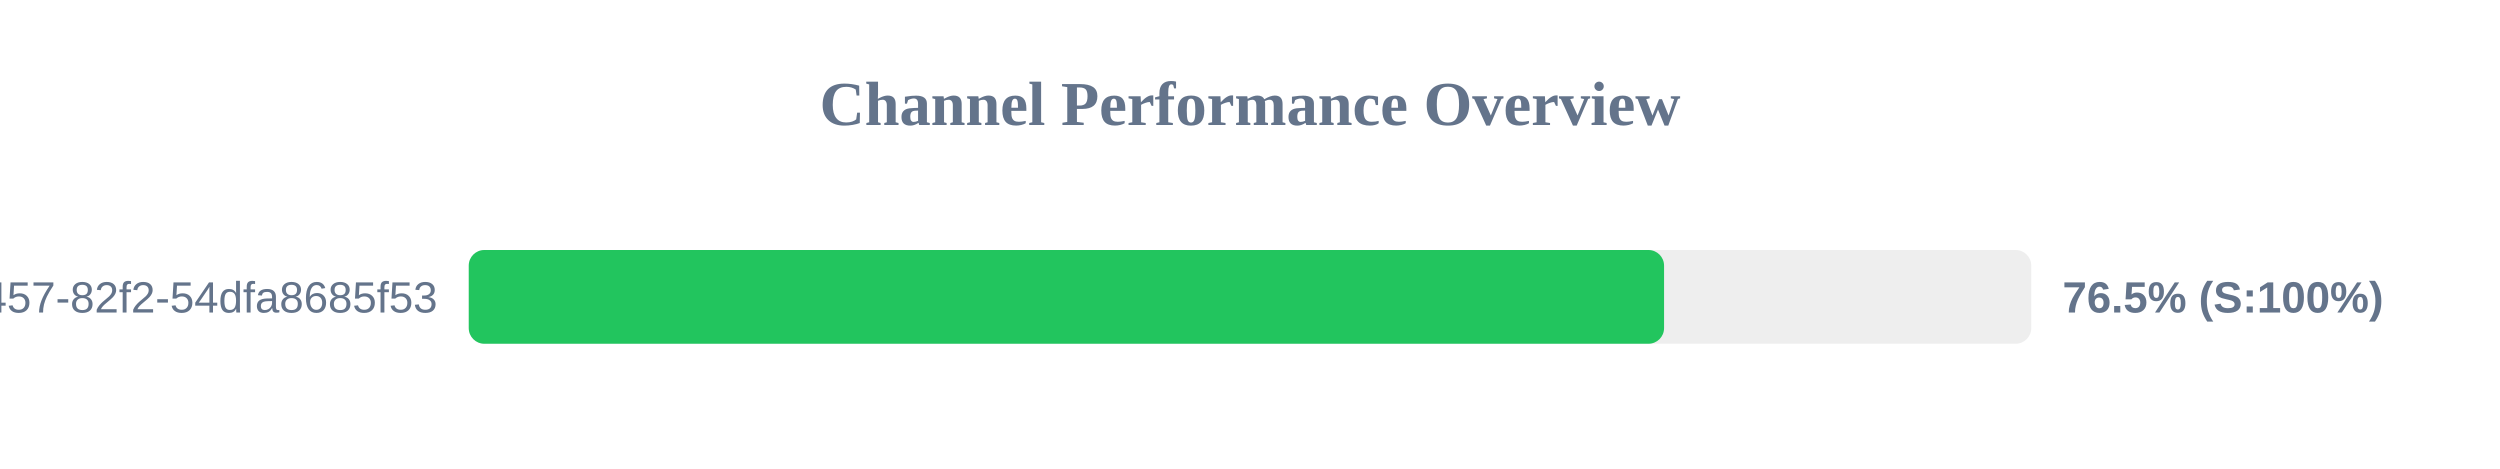
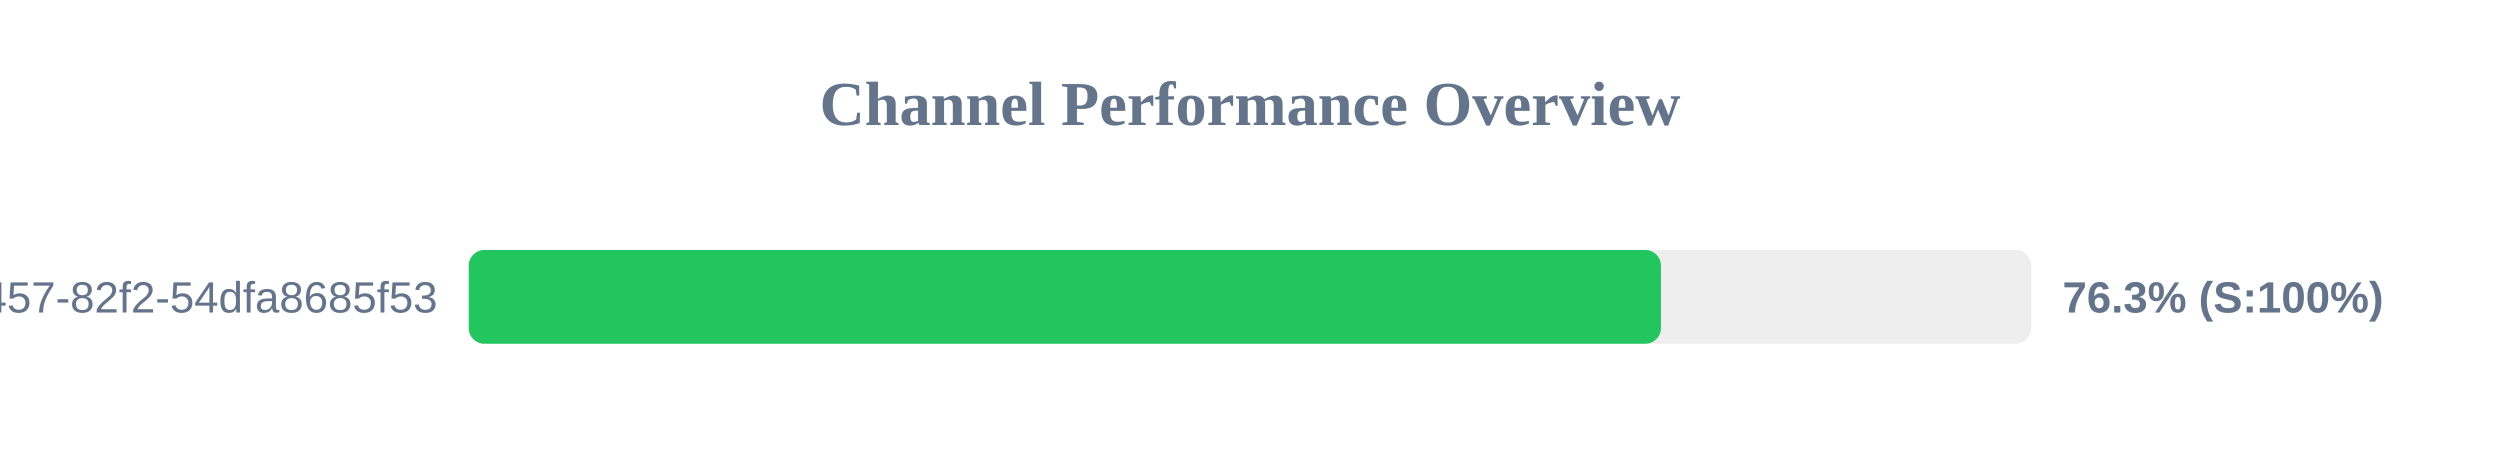
<svg xmlns="http://www.w3.org/2000/svg" width="800" height="150" version="1.1">
  <style>
        .row { font: 14px Arial; fill: #64748b; }
        .score { font: bold 14px Arial; fill: #64748b; }
    </style>
  <text x="400" y="40" text-anchor="middle" font-size="20px" font-weight="bold" fill="#64748b">Channel Performance Overview</text>
  <rect x="150" y="80" width="500" height="30" fill="#eee" rx="5" />
-   <rect x="150" y="80" width="382.5" height="30" fill="#22c55e" rx="5" />
+   <rect x="150" y="80" width="381.5" height="30" fill="#22c55e" rx="5" />
  <text x="140" y="100" text-anchor="end" class="row">?uuid=413c8b50-96bf-4457-82f2-54dfa8685f53</text>
-   <text x="660" y="100" text-anchor="start" class="score">76.5% (S:100%)</text>
+   <text x="660" y="100" text-anchor="start" class="score">76.3% (S:100%)</text>
</svg>
